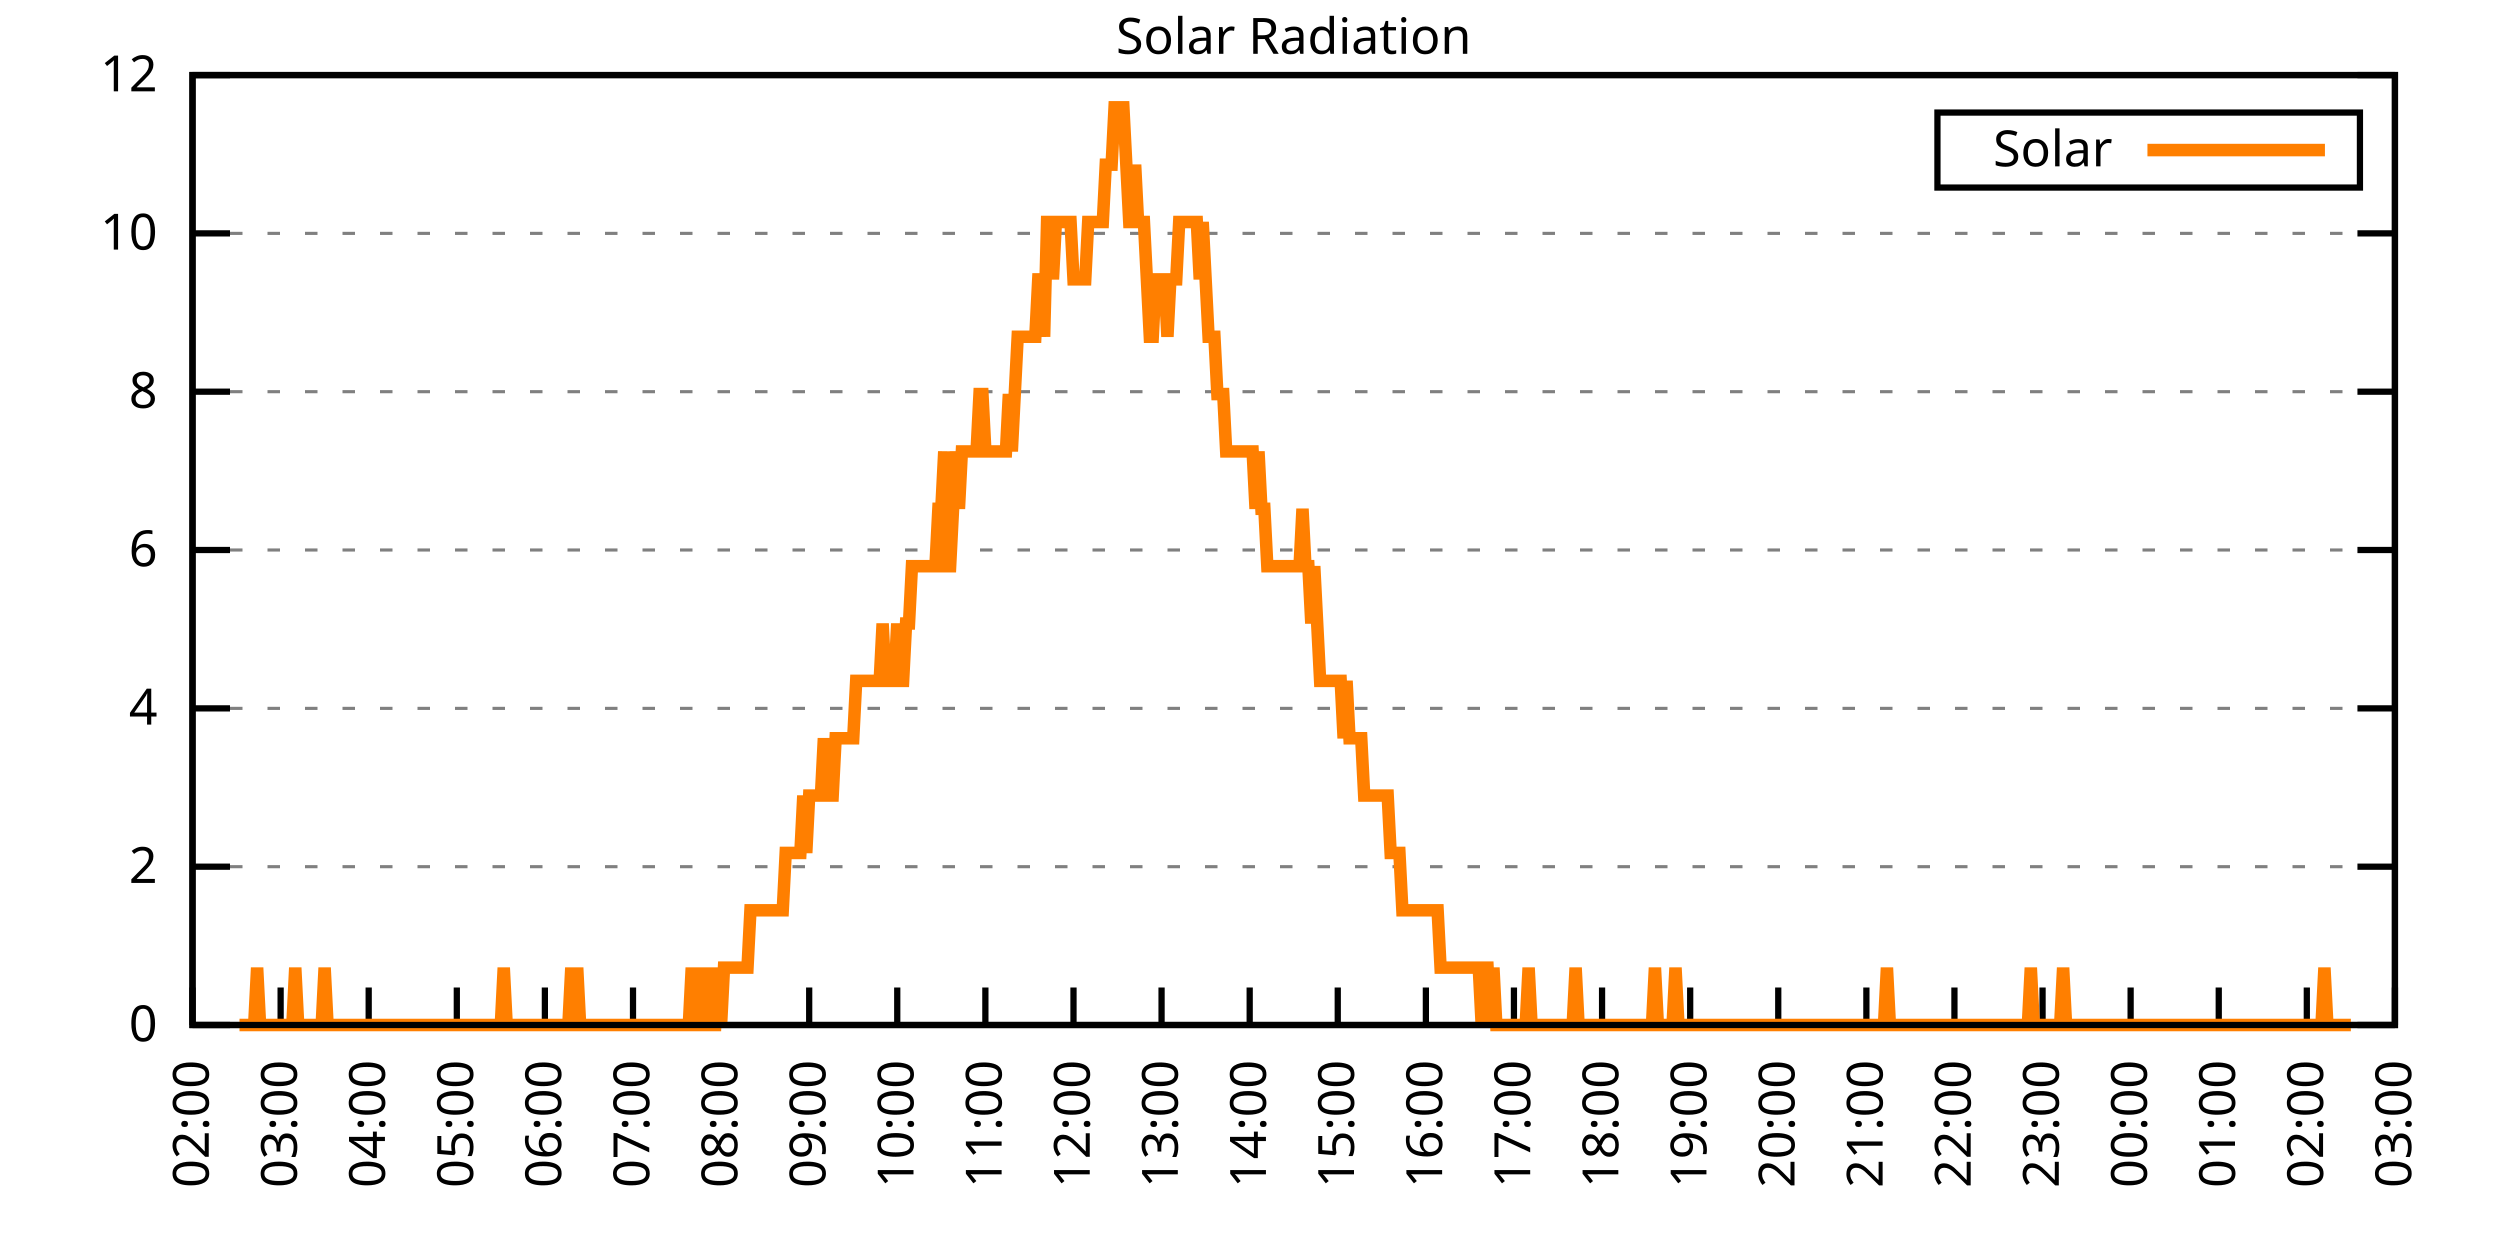
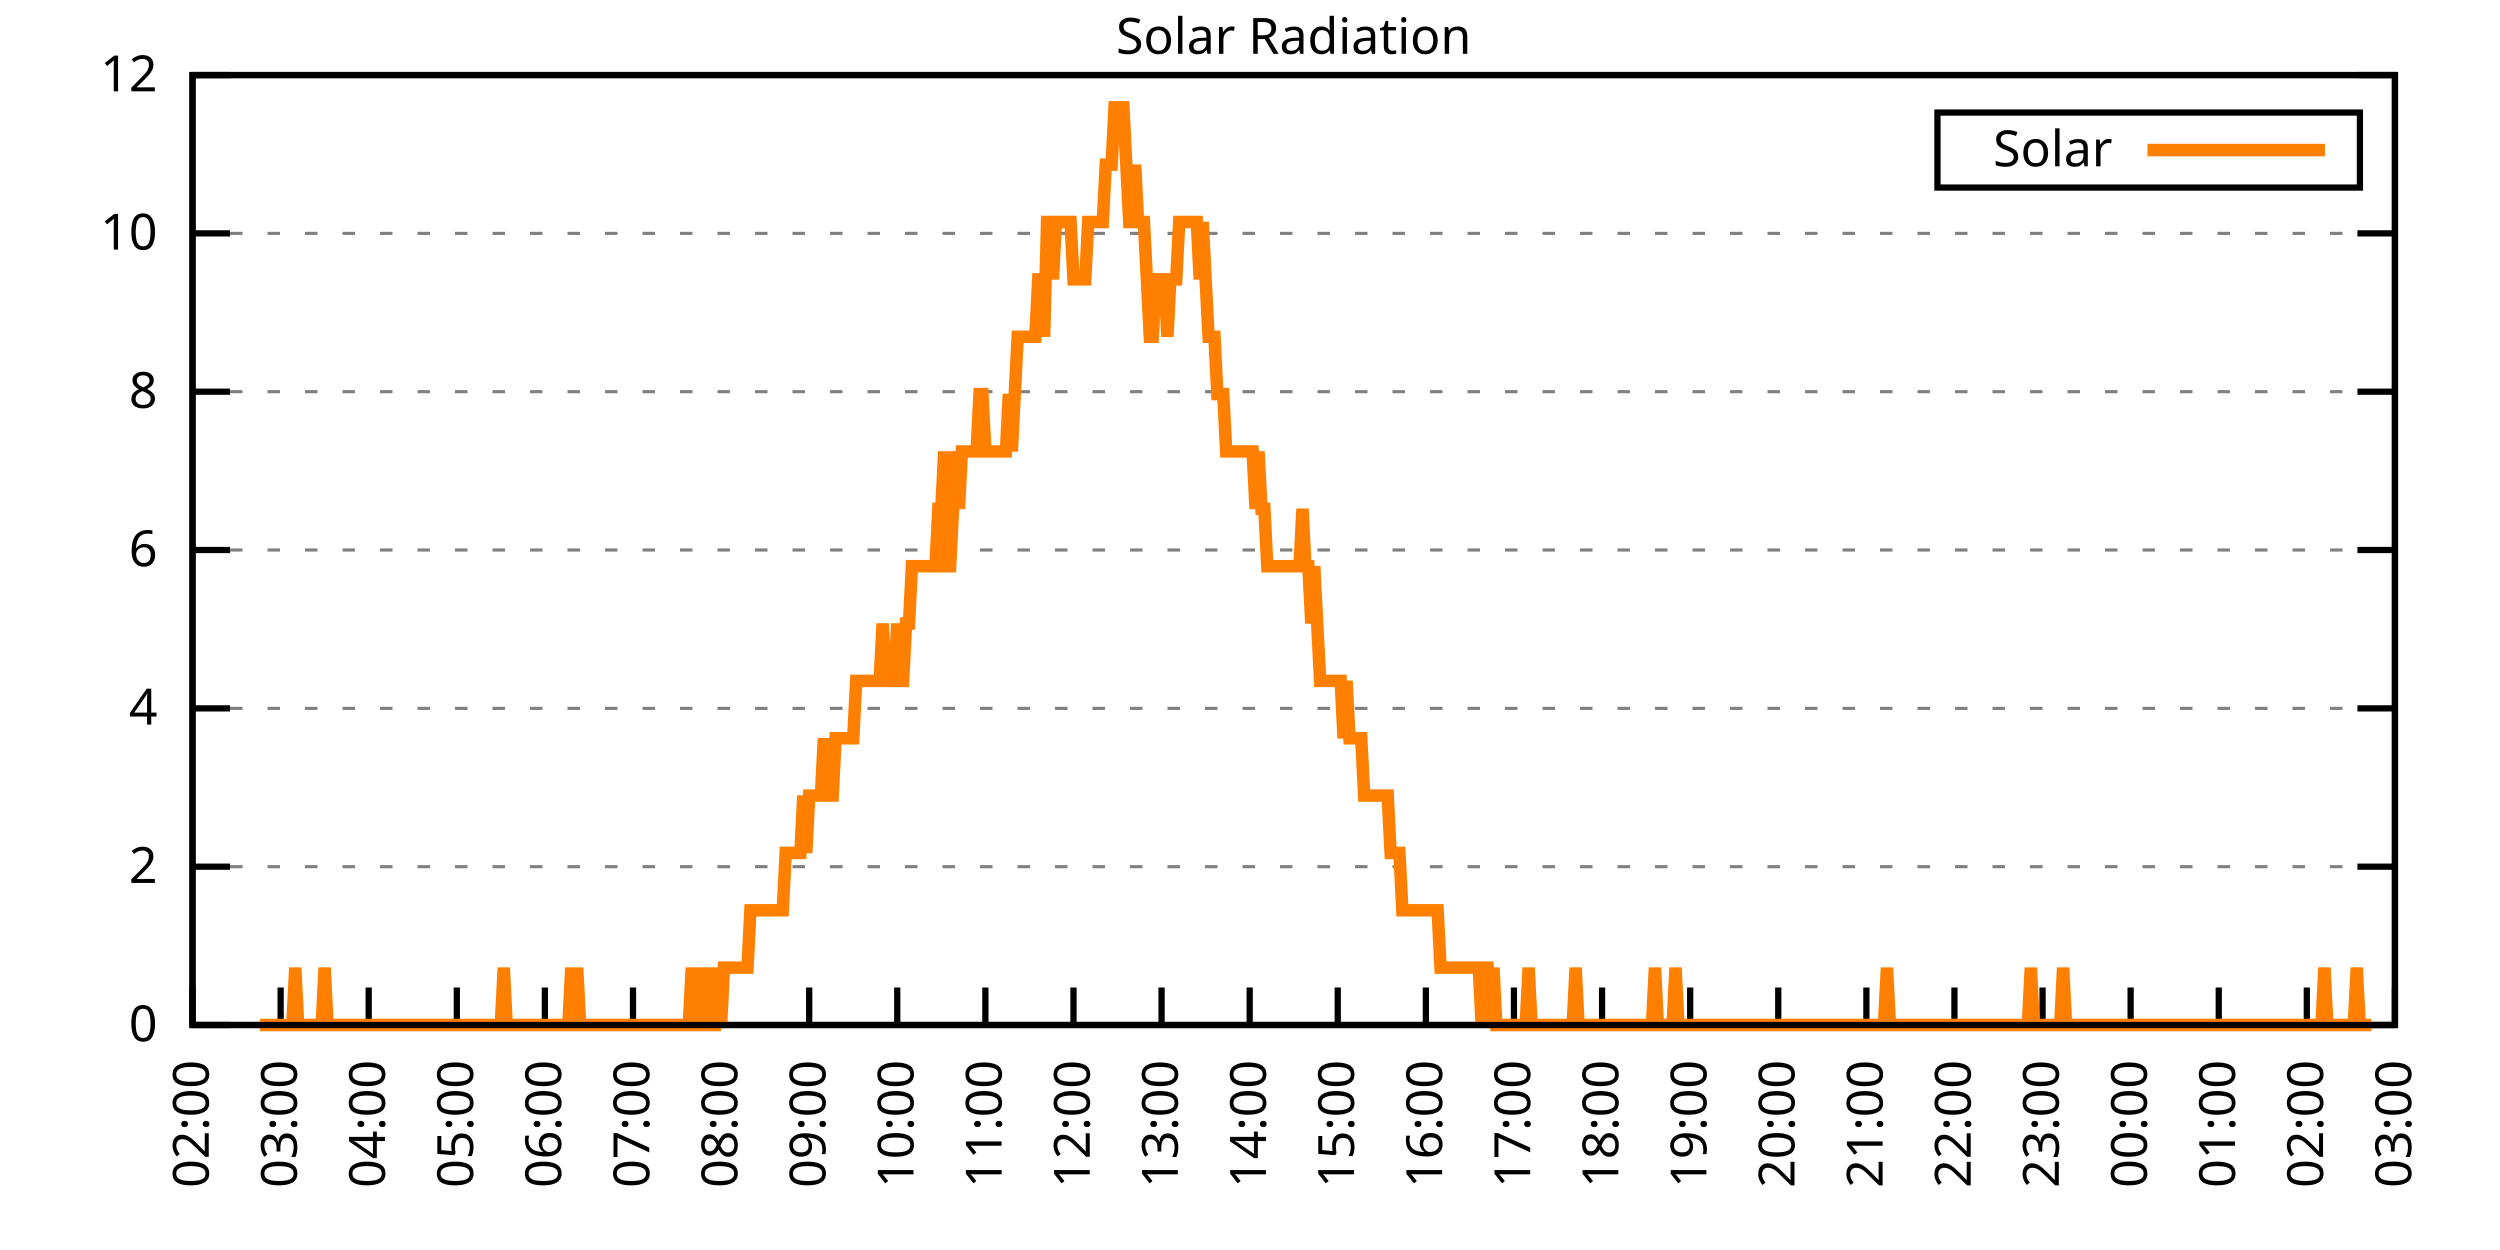
<svg xmlns="http://www.w3.org/2000/svg" xmlns:xlink="http://www.w3.org/1999/xlink" width="400" height="200" viewBox="0 0 400 200">
  <g id="gnuplot_canvas">
    <rect x="0" y="0" width="400" height="200" fill="none" />
    <defs>
      <circle id="gpDot" r="0.5" stroke-width="0.5" stroke="currentColor" />
      <path id="gpPt0" stroke-width="0.333" stroke="currentColor" d="M-1,0 h2 M0,-1 v2" />
      <path id="gpPt1" stroke-width="0.333" stroke="currentColor" d="M-1,-1 L1,1 M1,-1 L-1,1" />
      <path id="gpPt2" stroke-width="0.333" stroke="currentColor" d="M-1,0 L1,0 M0,-1 L0,1 M-1,-1 L1,1 M-1,1 L1,-1" />
      <rect id="gpPt3" stroke-width="0.333" stroke="currentColor" x="-1" y="-1" width="2" height="2" />
      <rect id="gpPt4" stroke-width="0.333" stroke="currentColor" fill="currentColor" x="-1" y="-1" width="2" height="2" />
      <circle id="gpPt5" stroke-width="0.333" stroke="currentColor" cx="0" cy="0" r="1" />
      <use xlink:href="#gpPt5" id="gpPt6" fill="currentColor" stroke="none" />
      <path id="gpPt7" stroke-width="0.333" stroke="currentColor" d="M0,-1.33 L-1.33,0.67 L1.33,0.67 z" />
      <use xlink:href="#gpPt7" id="gpPt8" fill="currentColor" stroke="none" />
      <use xlink:href="#gpPt7" id="gpPt9" stroke="currentColor" transform="rotate(180)" />
      <use xlink:href="#gpPt9" id="gpPt10" fill="currentColor" stroke="none" />
      <use xlink:href="#gpPt3" id="gpPt11" stroke="currentColor" transform="rotate(45)" />
      <use xlink:href="#gpPt11" id="gpPt12" fill="currentColor" stroke="none" />
      <path id="gpPt13" stroke-width="0.333" stroke="currentColor" d="M0,1.330 L1.265,0.411 L0.782,-1.067 L-0.782,-1.076 L-1.265,0.411 z" />
      <use xlink:href="#gpPt13" id="gpPt14" fill="currentColor" stroke="none" />
      <filter id="textbox" filterUnits="objectBoundingBox" x="0" y="0" height="1" width="1">
        <feFlood flood-color="white" flood-opacity="1" result="bgnd" />
        <feComposite in="SourceGraphic" in2="bgnd" operator="atop" />
      </filter>
      <filter id="greybox" filterUnits="objectBoundingBox" x="0" y="0" height="1" width="1">
        <feFlood flood-color="lightgrey" flood-opacity="1" result="grey" />
        <feComposite in="SourceGraphic" in2="grey" operator="atop" />
      </filter>
    </defs>
    <g fill="none" color="white" stroke="currentColor" stroke-width="1.00" stroke-linecap="butt" stroke-linejoin="miter">
</g>
    <g fill="none" color="black" stroke="currentColor" stroke-width="1.00" stroke-linecap="butt" stroke-linejoin="miter">
      <g stroke="none" shape-rendering="crispEdges">
        <polygon fill="rgb(255, 255, 255)" points="30.80,164.00 383.18,164.00 383.18,12.02 30.80,12.02 " />
      </g>
    </g>
    <g fill="none" color="black" stroke="currentColor" stroke-width="1.00" stroke-linecap="butt" stroke-linejoin="miter">
</g>
    <g fill="none" color="black" stroke="black" stroke-width="0.50" stroke-linecap="butt" stroke-linejoin="miter">
</g>
    <g fill="none" color="gray" stroke="currentColor" stroke-width="0.50" stroke-linecap="butt" stroke-linejoin="miter">
      <path stroke="gray" stroke-dasharray="2,4" class="gridline" d="M30.80,164.00 L383.19,164.00  " />
    </g>
    <g fill="none" color="gray" stroke="gray" stroke-width="1.00" stroke-linecap="butt" stroke-linejoin="miter">
</g>
    <g fill="none" color="black" stroke="currentColor" stroke-width="1.00" stroke-linecap="butt" stroke-linejoin="miter">
      <path stroke="black" d="M30.80,164.00 L36.80,164.00 M383.19,164.00 L377.19,164.00  " />
      <g transform="translate(25.20,166.60)" stroke="none" fill="black" font-family="Sans" font-size="8.00" text-anchor="end">
        <text>
          <tspan font-family="Sans"> 0</tspan>
        </text>
      </g>
    </g>
    <g fill="none" color="black" stroke="currentColor" stroke-width="1.00" stroke-linecap="butt" stroke-linejoin="miter">
</g>
    <g fill="none" color="black" stroke="black" stroke-width="0.50" stroke-linecap="butt" stroke-linejoin="miter">
</g>
    <g fill="none" color="gray" stroke="currentColor" stroke-width="0.50" stroke-linecap="butt" stroke-linejoin="miter">
      <path stroke="gray" stroke-dasharray="2,4" class="gridline" d="M30.80,138.67 L383.19,138.67  " />
    </g>
    <g fill="none" color="gray" stroke="gray" stroke-width="1.00" stroke-linecap="butt" stroke-linejoin="miter">
</g>
    <g fill="none" color="black" stroke="currentColor" stroke-width="1.00" stroke-linecap="butt" stroke-linejoin="miter">
      <path stroke="black" d="M30.80,138.67 L36.80,138.67 M383.19,138.67 L377.19,138.67  " />
      <g transform="translate(25.20,141.27)" stroke="none" fill="black" font-family="Sans" font-size="8.00" text-anchor="end">
        <text>
          <tspan font-family="Sans"> 2</tspan>
        </text>
      </g>
    </g>
    <g fill="none" color="black" stroke="currentColor" stroke-width="1.00" stroke-linecap="butt" stroke-linejoin="miter">
</g>
    <g fill="none" color="black" stroke="black" stroke-width="0.50" stroke-linecap="butt" stroke-linejoin="miter">
</g>
    <g fill="none" color="gray" stroke="currentColor" stroke-width="0.50" stroke-linecap="butt" stroke-linejoin="miter">
      <path stroke="gray" stroke-dasharray="2,4" class="gridline" d="M30.80,113.34 L383.19,113.34  " />
    </g>
    <g fill="none" color="gray" stroke="gray" stroke-width="1.00" stroke-linecap="butt" stroke-linejoin="miter">
</g>
    <g fill="none" color="black" stroke="currentColor" stroke-width="1.00" stroke-linecap="butt" stroke-linejoin="miter">
      <path stroke="black" d="M30.80,113.34 L36.80,113.34 M383.19,113.34 L377.19,113.34  " />
      <g transform="translate(25.20,115.94)" stroke="none" fill="black" font-family="Sans" font-size="8.00" text-anchor="end">
        <text>
          <tspan font-family="Sans"> 4</tspan>
        </text>
      </g>
    </g>
    <g fill="none" color="black" stroke="currentColor" stroke-width="1.00" stroke-linecap="butt" stroke-linejoin="miter">
</g>
    <g fill="none" color="black" stroke="black" stroke-width="0.50" stroke-linecap="butt" stroke-linejoin="miter">
</g>
    <g fill="none" color="gray" stroke="currentColor" stroke-width="0.50" stroke-linecap="butt" stroke-linejoin="miter">
      <path stroke="gray" stroke-dasharray="2,4" class="gridline" d="M30.80,88.00 L383.19,88.00  " />
    </g>
    <g fill="none" color="gray" stroke="gray" stroke-width="1.00" stroke-linecap="butt" stroke-linejoin="miter">
</g>
    <g fill="none" color="black" stroke="currentColor" stroke-width="1.00" stroke-linecap="butt" stroke-linejoin="miter">
      <path stroke="black" d="M30.80,88.00 L36.80,88.00 M383.19,88.00 L377.19,88.00  " />
      <g transform="translate(25.20,90.60)" stroke="none" fill="black" font-family="Sans" font-size="8.00" text-anchor="end">
        <text>
          <tspan font-family="Sans"> 6</tspan>
        </text>
      </g>
    </g>
    <g fill="none" color="black" stroke="currentColor" stroke-width="1.00" stroke-linecap="butt" stroke-linejoin="miter">
</g>
    <g fill="none" color="black" stroke="black" stroke-width="0.50" stroke-linecap="butt" stroke-linejoin="miter">
</g>
    <g fill="none" color="gray" stroke="currentColor" stroke-width="0.50" stroke-linecap="butt" stroke-linejoin="miter">
      <path stroke="gray" stroke-dasharray="2,4" class="gridline" d="M30.80,62.67 L383.19,62.67  " />
    </g>
    <g fill="none" color="gray" stroke="gray" stroke-width="1.00" stroke-linecap="butt" stroke-linejoin="miter">
</g>
    <g fill="none" color="black" stroke="currentColor" stroke-width="1.00" stroke-linecap="butt" stroke-linejoin="miter">
      <path stroke="black" d="M30.80,62.67 L36.80,62.67 M383.19,62.67 L377.19,62.67  " />
      <g transform="translate(25.20,65.27)" stroke="none" fill="black" font-family="Sans" font-size="8.00" text-anchor="end">
        <text>
          <tspan font-family="Sans"> 8</tspan>
        </text>
      </g>
    </g>
    <g fill="none" color="black" stroke="currentColor" stroke-width="1.00" stroke-linecap="butt" stroke-linejoin="miter">
</g>
    <g fill="none" color="black" stroke="black" stroke-width="0.50" stroke-linecap="butt" stroke-linejoin="miter">
</g>
    <g fill="none" color="gray" stroke="currentColor" stroke-width="0.50" stroke-linecap="butt" stroke-linejoin="miter">
      <path stroke="gray" stroke-dasharray="2,4" class="gridline" d="M30.80,37.34 L383.19,37.34  " />
    </g>
    <g fill="none" color="gray" stroke="gray" stroke-width="1.00" stroke-linecap="butt" stroke-linejoin="miter">
</g>
    <g fill="none" color="black" stroke="currentColor" stroke-width="1.00" stroke-linecap="butt" stroke-linejoin="miter">
      <path stroke="black" d="M30.80,37.34 L36.80,37.34 M383.19,37.34 L377.19,37.34  " />
      <g transform="translate(25.20,39.94)" stroke="none" fill="black" font-family="Sans" font-size="8.00" text-anchor="end">
        <text>
          <tspan font-family="Sans"> 10</tspan>
        </text>
      </g>
    </g>
    <g fill="none" color="black" stroke="currentColor" stroke-width="1.00" stroke-linecap="butt" stroke-linejoin="miter">
</g>
    <g fill="none" color="black" stroke="black" stroke-width="0.50" stroke-linecap="butt" stroke-linejoin="miter">
</g>
    <g fill="none" color="gray" stroke="currentColor" stroke-width="0.50" stroke-linecap="butt" stroke-linejoin="miter">
      <path stroke="gray" stroke-dasharray="2,4" class="gridline" d="M30.80,12.01 L383.19,12.01  " />
    </g>
    <g fill="none" color="gray" stroke="gray" stroke-width="1.00" stroke-linecap="butt" stroke-linejoin="miter">
</g>
    <g fill="none" color="black" stroke="currentColor" stroke-width="1.00" stroke-linecap="butt" stroke-linejoin="miter">
      <path stroke="black" d="M30.80,12.01 L36.80,12.01 M383.19,12.01 L377.19,12.01  " />
      <g transform="translate(25.20,14.61)" stroke="none" fill="black" font-family="Sans" font-size="8.00" text-anchor="end">
        <text>
          <tspan font-family="Sans"> 12</tspan>
        </text>
      </g>
    </g>
    <g fill="none" color="black" stroke="currentColor" stroke-width="1.00" stroke-linecap="butt" stroke-linejoin="miter">
      <path stroke="black" d="M30.80,164.00 L30.80,158.00  " />
      <g transform="translate(33.40,169.60) rotate(270.00)" stroke="none" fill="black" font-family="Sans" font-size="8.00" text-anchor="end">
        <text>
          <tspan font-family="Sans">02:00</tspan>
        </text>
      </g>
    </g>
    <g fill="none" color="black" stroke="currentColor" stroke-width="1.00" stroke-linecap="butt" stroke-linejoin="miter">
      <path stroke="black" d="M44.90,164.00 L44.90,158.00  " />
      <g transform="translate(47.50,169.60) rotate(270.00)" stroke="none" fill="black" font-family="Sans" font-size="8.00" text-anchor="end">
        <text>
          <tspan font-family="Sans">03:00</tspan>
        </text>
      </g>
    </g>
    <g fill="none" color="black" stroke="currentColor" stroke-width="1.00" stroke-linecap="butt" stroke-linejoin="miter">
      <path stroke="black" d="M58.99,164.00 L58.99,158.00  " />
      <g transform="translate(61.59,169.60) rotate(270.00)" stroke="none" fill="black" font-family="Sans" font-size="8.00" text-anchor="end">
        <text>
          <tspan font-family="Sans">04:00</tspan>
        </text>
      </g>
    </g>
    <g fill="none" color="black" stroke="currentColor" stroke-width="1.00" stroke-linecap="butt" stroke-linejoin="miter">
      <path stroke="black" d="M73.09,164.00 L73.09,158.00  " />
      <g transform="translate(75.69,169.60) rotate(270.00)" stroke="none" fill="black" font-family="Sans" font-size="8.00" text-anchor="end">
        <text>
          <tspan font-family="Sans">05:00</tspan>
        </text>
      </g>
    </g>
    <g fill="none" color="black" stroke="currentColor" stroke-width="1.00" stroke-linecap="butt" stroke-linejoin="miter">
      <path stroke="black" d="M87.18,164.00 L87.18,158.00  " />
      <g transform="translate(89.78,169.60) rotate(270.00)" stroke="none" fill="black" font-family="Sans" font-size="8.00" text-anchor="end">
        <text>
          <tspan font-family="Sans">06:00</tspan>
        </text>
      </g>
    </g>
    <g fill="none" color="black" stroke="currentColor" stroke-width="1.00" stroke-linecap="butt" stroke-linejoin="miter">
      <path stroke="black" d="M101.28,164.00 L101.28,158.00  " />
      <g transform="translate(103.88,169.60) rotate(270.00)" stroke="none" fill="black" font-family="Sans" font-size="8.00" text-anchor="end">
        <text>
          <tspan font-family="Sans">07:00</tspan>
        </text>
      </g>
    </g>
    <g fill="none" color="black" stroke="currentColor" stroke-width="1.00" stroke-linecap="butt" stroke-linejoin="miter">
      <path stroke="black" d="M115.37,164.00 L115.37,158.00  " />
      <g transform="translate(117.97,169.60) rotate(270.00)" stroke="none" fill="black" font-family="Sans" font-size="8.00" text-anchor="end">
        <text>
          <tspan font-family="Sans">08:00</tspan>
        </text>
      </g>
    </g>
    <g fill="none" color="black" stroke="currentColor" stroke-width="1.00" stroke-linecap="butt" stroke-linejoin="miter">
      <path stroke="black" d="M129.47,164.00 L129.47,158.00  " />
      <g transform="translate(132.07,169.60) rotate(270.00)" stroke="none" fill="black" font-family="Sans" font-size="8.00" text-anchor="end">
        <text>
          <tspan font-family="Sans">09:00</tspan>
        </text>
      </g>
    </g>
    <g fill="none" color="black" stroke="currentColor" stroke-width="1.00" stroke-linecap="butt" stroke-linejoin="miter">
      <path stroke="black" d="M143.56,164.00 L143.56,158.00  " />
      <g transform="translate(146.16,169.60) rotate(270.00)" stroke="none" fill="black" font-family="Sans" font-size="8.00" text-anchor="end">
        <text>
          <tspan font-family="Sans">10:00</tspan>
        </text>
      </g>
    </g>
    <g fill="none" color="black" stroke="currentColor" stroke-width="1.00" stroke-linecap="butt" stroke-linejoin="miter">
      <path stroke="black" d="M157.66,164.00 L157.66,158.00  " />
      <g transform="translate(160.26,169.60) rotate(270.00)" stroke="none" fill="black" font-family="Sans" font-size="8.00" text-anchor="end">
        <text>
          <tspan font-family="Sans">11:00</tspan>
        </text>
      </g>
    </g>
    <g fill="none" color="black" stroke="currentColor" stroke-width="1.00" stroke-linecap="butt" stroke-linejoin="miter">
      <path stroke="black" d="M171.76,164.00 L171.76,158.00  " />
      <g transform="translate(174.36,169.60) rotate(270.00)" stroke="none" fill="black" font-family="Sans" font-size="8.00" text-anchor="end">
        <text>
          <tspan font-family="Sans">12:00</tspan>
        </text>
      </g>
    </g>
    <g fill="none" color="black" stroke="currentColor" stroke-width="1.00" stroke-linecap="butt" stroke-linejoin="miter">
      <path stroke="black" d="M185.85,164.00 L185.85,158.00  " />
      <g transform="translate(188.45,169.60) rotate(270.00)" stroke="none" fill="black" font-family="Sans" font-size="8.00" text-anchor="end">
        <text>
          <tspan font-family="Sans">13:00</tspan>
        </text>
      </g>
    </g>
    <g fill="none" color="black" stroke="currentColor" stroke-width="1.00" stroke-linecap="butt" stroke-linejoin="miter">
      <path stroke="black" d="M199.95,164.00 L199.95,158.00  " />
      <g transform="translate(202.55,169.60) rotate(270.00)" stroke="none" fill="black" font-family="Sans" font-size="8.00" text-anchor="end">
        <text>
          <tspan font-family="Sans">14:00</tspan>
        </text>
      </g>
    </g>
    <g fill="none" color="black" stroke="currentColor" stroke-width="1.00" stroke-linecap="butt" stroke-linejoin="miter">
      <path stroke="black" d="M214.04,164.00 L214.04,158.00  " />
      <g transform="translate(216.64,169.60) rotate(270.00)" stroke="none" fill="black" font-family="Sans" font-size="8.00" text-anchor="end">
        <text>
          <tspan font-family="Sans">15:00</tspan>
        </text>
      </g>
    </g>
    <g fill="none" color="black" stroke="currentColor" stroke-width="1.00" stroke-linecap="butt" stroke-linejoin="miter">
      <path stroke="black" d="M228.14,164.00 L228.14,158.00  " />
      <g transform="translate(230.74,169.60) rotate(270.00)" stroke="none" fill="black" font-family="Sans" font-size="8.00" text-anchor="end">
        <text>
          <tspan font-family="Sans">16:00</tspan>
        </text>
      </g>
    </g>
    <g fill="none" color="black" stroke="currentColor" stroke-width="1.00" stroke-linecap="butt" stroke-linejoin="miter">
      <path stroke="black" d="M242.23,164.00 L242.23,158.00  " />
      <g transform="translate(244.83,169.60) rotate(270.00)" stroke="none" fill="black" font-family="Sans" font-size="8.00" text-anchor="end">
        <text>
          <tspan font-family="Sans">17:00</tspan>
        </text>
      </g>
    </g>
    <g fill="none" color="black" stroke="currentColor" stroke-width="1.00" stroke-linecap="butt" stroke-linejoin="miter">
      <path stroke="black" d="M256.33,164.00 L256.33,158.00  " />
      <g transform="translate(258.93,169.60) rotate(270.00)" stroke="none" fill="black" font-family="Sans" font-size="8.00" text-anchor="end">
        <text>
          <tspan font-family="Sans">18:00</tspan>
        </text>
      </g>
    </g>
    <g fill="none" color="black" stroke="currentColor" stroke-width="1.00" stroke-linecap="butt" stroke-linejoin="miter">
      <path stroke="black" d="M270.43,164.00 L270.43,158.00  " />
      <g transform="translate(273.03,169.60) rotate(270.00)" stroke="none" fill="black" font-family="Sans" font-size="8.00" text-anchor="end">
        <text>
          <tspan font-family="Sans">19:00</tspan>
        </text>
      </g>
    </g>
    <g fill="none" color="black" stroke="currentColor" stroke-width="1.00" stroke-linecap="butt" stroke-linejoin="miter">
      <path stroke="black" d="M284.52,164.00 L284.52,158.00  " />
      <g transform="translate(287.12,169.60) rotate(270.00)" stroke="none" fill="black" font-family="Sans" font-size="8.00" text-anchor="end">
        <text>
          <tspan font-family="Sans">20:00</tspan>
        </text>
      </g>
    </g>
    <g fill="none" color="black" stroke="currentColor" stroke-width="1.00" stroke-linecap="butt" stroke-linejoin="miter">
      <path stroke="black" d="M298.62,164.00 L298.62,158.00  " />
      <g transform="translate(301.22,169.60) rotate(270.00)" stroke="none" fill="black" font-family="Sans" font-size="8.00" text-anchor="end">
        <text>
          <tspan font-family="Sans">21:00</tspan>
        </text>
      </g>
    </g>
    <g fill="none" color="black" stroke="currentColor" stroke-width="1.00" stroke-linecap="butt" stroke-linejoin="miter">
      <path stroke="black" d="M312.71,164.00 L312.71,158.00  " />
      <g transform="translate(315.31,169.60) rotate(270.00)" stroke="none" fill="black" font-family="Sans" font-size="8.00" text-anchor="end">
        <text>
          <tspan font-family="Sans">22:00</tspan>
        </text>
      </g>
    </g>
    <g fill="none" color="black" stroke="currentColor" stroke-width="1.00" stroke-linecap="butt" stroke-linejoin="miter">
      <path stroke="black" d="M326.81,164.00 L326.81,158.00  " />
      <g transform="translate(329.41,169.60) rotate(270.00)" stroke="none" fill="black" font-family="Sans" font-size="8.00" text-anchor="end">
        <text>
          <tspan font-family="Sans">23:00</tspan>
        </text>
      </g>
    </g>
    <g fill="none" color="black" stroke="currentColor" stroke-width="1.00" stroke-linecap="butt" stroke-linejoin="miter">
      <path stroke="black" d="M340.90,164.00 L340.90,158.00  " />
      <g transform="translate(343.50,169.60) rotate(270.00)" stroke="none" fill="black" font-family="Sans" font-size="8.00" text-anchor="end">
        <text>
          <tspan font-family="Sans">00:00</tspan>
        </text>
      </g>
    </g>
    <g fill="none" color="black" stroke="currentColor" stroke-width="1.00" stroke-linecap="butt" stroke-linejoin="miter">
      <path stroke="black" d="M355.00,164.00 L355.00,158.00  " />
      <g transform="translate(357.60,169.60) rotate(270.00)" stroke="none" fill="black" font-family="Sans" font-size="8.00" text-anchor="end">
        <text>
          <tspan font-family="Sans">01:00</tspan>
        </text>
      </g>
    </g>
    <g fill="none" color="black" stroke="currentColor" stroke-width="1.00" stroke-linecap="butt" stroke-linejoin="miter">
      <path stroke="black" d="M369.09,164.00 L369.09,158.00  " />
      <g transform="translate(371.69,169.60) rotate(270.00)" stroke="none" fill="black" font-family="Sans" font-size="8.00" text-anchor="end">
        <text>
          <tspan font-family="Sans">02:00</tspan>
        </text>
      </g>
    </g>
    <g fill="none" color="black" stroke="currentColor" stroke-width="1.00" stroke-linecap="butt" stroke-linejoin="miter">
      <path stroke="black" d="M383.19,164.00 L383.19,158.00  " />
      <g transform="translate(385.79,169.60) rotate(270.00)" stroke="none" fill="black" font-family="Sans" font-size="8.00" text-anchor="end">
        <text>
          <tspan font-family="Sans">03:00</tspan>
        </text>
      </g>
    </g>
    <g fill="none" color="black" stroke="currentColor" stroke-width="1.00" stroke-linecap="butt" stroke-linejoin="miter">
</g>
    <g fill="none" color="black" stroke="currentColor" stroke-width="1.00" stroke-linecap="butt" stroke-linejoin="miter">
      <path stroke="black" d="M30.80,12.01 L30.80,164.00 L383.19,164.00 L383.19,12.01 L30.80,12.01 Z  " />
    </g>
    <g fill="none" color="black" stroke="currentColor" stroke-width="1.00" stroke-linecap="butt" stroke-linejoin="miter">
</g>
    <g fill="none" color="black" stroke="currentColor" stroke-width="1.00" stroke-linecap="butt" stroke-linejoin="miter">
      <path stroke="black" d="M309.99,30.01 L309.99,18.01 L377.59,18.01 L377.59,30.01 L309.99,30.01 Z  " />
    </g>
    <g id="Solar_Radiation_plot_1">
      <g fill="none" color="white" stroke="black" stroke-width="2.00" stroke-linecap="butt" stroke-linejoin="miter">
</g>
      <g fill="none" color="black" stroke="currentColor" stroke-width="2.00" stroke-linecap="butt" stroke-linejoin="miter">
        <g transform="translate(337.99,26.61)" stroke="none" fill="black" font-family="Sans" font-size="8.00" text-anchor="end">
          <text>
            <tspan font-family="Sans">Solar</tspan>
          </text>
        </g>
      </g>
      <g fill="none" color="black" stroke="currentColor" stroke-width="2.00" stroke-linecap="butt" stroke-linejoin="miter">
-         <path stroke="rgb(255, 127,   0)" d="M343.59,24.01 L371.99,24.01 M38.32,164.00 L38.79,164.00 L39.26,164.00 L39.73,164.00 L40.20,164.00 L40.67,164.00   L41.14,154.82 L41.61,164.00 L42.08,164.00 L42.55,164.00 L43.02,164.00 L43.49,164.00 L43.96,164.00 L44.43,164.00   L44.90,164.00 L45.37,164.00 L45.84,164.00 L46.31,164.00 L46.78,164.00 L47.24,154.82 L47.71,164.00 L48.18,164.00   L48.65,164.00 L49.12,164.00 L49.59,164.00 L50.06,164.00 L50.53,164.00 L51.00,164.00 L51.47,164.00 L51.94,154.82   L52.41,164.00 L52.88,164.00 L53.35,164.00 L53.82,164.00 L54.29,164.00 L54.76,164.00 L55.23,164.00 L55.70,164.00   L56.17,164.00 L56.64,164.00 L57.11,164.00 L57.58,164.00 L58.05,164.00 L58.52,164.00 L58.99,164.00 L59.46,164.00   L59.93,164.00 L60.40,164.00 L60.87,164.00 L61.34,164.00 L61.81,164.00 L62.28,164.00 L62.75,164.00 L63.22,164.00   L63.69,164.00 L64.16,164.00 L64.63,164.00 L65.10,164.00 L65.57,164.00 L66.04,164.00 L66.51,164.00 L66.98,164.00   L67.45,164.00 L67.92,164.00 L68.39,164.00 L68.86,164.00 L69.33,164.00 L69.80,164.00 L70.27,164.00 L70.74,164.00   L71.21,164.00 L71.68,164.00 L72.15,164.00 L72.62,164.00 L73.09,164.00 L73.56,164.00 L74.03,164.00 L74.50,164.00   L74.97,164.00 L75.44,164.00 L75.91,164.00 L76.38,164.00 L76.85,164.00 L77.32,164.00 L77.79,164.00 L78.26,164.00   L78.73,164.00 L79.19,164.00 L79.66,164.00 L80.13,164.00 L80.60,154.82 L81.07,164.00 L81.54,164.00 L82.01,164.00   L82.48,164.00 L82.95,164.00 L83.42,164.00 L83.89,164.00 L84.36,164.00 L84.83,164.00 L85.30,164.00 L85.77,164.00   L86.24,164.00 L86.71,164.00 L87.18,164.00 L87.65,164.00 L88.12,164.00 L88.59,164.00 L89.06,164.00 L89.53,164.00   L90.00,164.00 L90.47,164.00 L90.94,164.00 L91.41,154.82 L91.88,164.00 L92.35,154.82 L92.82,164.00 L93.29,164.00   L93.76,164.00 L94.23,164.00 L94.70,164.00 L95.17,164.00 L95.64,164.00 L96.11,164.00 L96.58,164.00 L97.05,164.00   L97.52,164.00 L97.99,164.00 L98.46,164.00 L98.93,164.00 L99.40,164.00 L99.87,164.00 L100.34,164.00 L100.81,164.00   L101.28,164.00 L101.75,164.00 L102.22,164.00 L102.69,164.00 L103.16,164.00 L103.63,164.00 L104.10,164.00 L104.57,164.00   L105.04,164.00 L105.51,164.00 L105.98,164.00 L106.45,164.00 L106.92,164.00 L107.39,164.00 L107.86,164.00 L108.33,164.00   L108.80,164.00 L109.27,164.00 L109.74,164.00 L110.21,164.00 L110.68,154.82 L111.14,164.00 L111.61,164.00 L112.08,154.82   L112.55,164.00 L113.02,164.00 L113.49,154.82 L113.96,164.00 L114.43,164.00 L114.90,154.82 L115.37,164.00 L115.84,154.82   L116.31,154.82 L116.78,154.82 L117.25,154.82 L117.72,154.82 L118.19,154.82 L118.66,154.82 L119.13,154.82 L119.60,154.82   L120.07,145.65 L120.54,145.65 L121.01,145.65 L121.48,145.65 L121.95,145.65 L122.42,145.65 L122.89,145.65 L123.36,145.65   L123.83,145.65 L124.30,145.65 L124.77,145.65 L125.24,145.65 L125.71,136.47 L126.18,136.47 L126.65,136.47 L127.12,136.47   L127.59,136.47 L128.06,136.47 L128.53,127.29 L129.00,136.47 L129.47,127.29 L129.94,127.29 L130.41,127.29 L130.88,127.29   L131.35,127.29 L131.82,118.12 L132.29,127.29 L132.76,127.29 L133.23,127.29 L133.70,118.12 L134.17,118.12 L134.64,118.12   L135.11,118.12 L135.58,118.12 L136.05,118.12 L136.52,118.12 L136.99,108.94 L137.46,108.94 L137.93,108.94 L138.40,108.94   L138.87,108.94 L139.34,108.94 L139.81,108.94 L140.28,108.94 L140.75,108.94 L141.22,99.76 L141.69,108.94 L142.16,108.94   L142.63,108.94 L143.09,108.94 L143.56,99.76 L144.03,108.94 L144.50,108.94 L144.97,99.76 L145.44,99.76 L145.91,90.59   L146.38,90.59 L146.85,90.59 L147.32,90.59 L147.79,90.59 L148.26,90.59 L148.73,90.59 L149.20,90.59 L149.67,90.59   L150.14,81.41 L150.61,81.41 L151.08,72.23 L151.55,90.59 L152.02,90.59 L152.49,81.41 L152.96,72.23 L153.43,81.41   L153.90,72.23 L154.37,72.23 L154.84,72.23 L155.31,72.23 L155.78,72.23 L156.25,72.23 L156.72,63.05 L157.19,63.05   L157.66,72.23 L158.13,72.23 L158.60,72.23 L159.07,72.23 L159.54,72.23 L160.01,72.23 L160.48,72.23 L160.95,72.23   L161.42,63.05 L161.89,72.23 L162.36,63.05 L162.83,53.88 L163.30,53.88 L163.77,53.88 L164.24,53.88 L164.71,53.88   L165.18,53.88 L165.65,53.88 L166.12,44.70 L166.59,44.70 L167.06,53.88 L167.53,35.52 L168.00,35.52 L168.47,44.70   L168.94,35.52 L169.41,35.52 L169.88,35.52 L170.35,35.52 L170.82,35.52 L171.29,35.52 L171.76,44.70 L172.23,44.70   L172.70,44.70 L173.17,44.70 L173.64,44.70 L174.11,35.52 L174.58,35.52 L175.04,35.52 L175.51,35.52 L175.98,35.52   L176.45,35.52 L176.92,26.35 L177.39,26.35 L177.86,26.35 L178.33,17.17 L178.80,17.17 L179.27,17.17 L179.74,17.17   L180.21,26.35 L180.68,35.52 L181.15,35.52 L181.62,26.35 L182.09,35.52 L182.56,35.52 L183.03,35.52 L183.50,44.70   L183.97,53.88 L184.44,53.88 L184.91,44.70 L185.38,44.70 L185.85,44.70 L186.32,44.70 L186.79,53.88 L187.26,44.70   L187.73,44.70 L188.20,44.70 L188.67,35.52 L189.14,35.52 L189.61,35.52 L190.08,35.52 L190.55,35.52 L191.02,35.52   L191.49,35.52 L191.96,44.70 L192.43,35.52 L192.90,44.70 L193.37,53.88 L193.84,53.88 L194.31,53.88 L194.78,63.05   L195.25,63.05 L195.72,63.05 L196.19,72.23 L196.66,72.23 L197.13,72.23 L197.60,72.23 L198.07,72.23 L198.54,72.23   L199.01,72.23 L199.48,72.23 L199.95,72.23 L200.42,72.23 L200.89,81.41 L201.36,72.23 L201.83,81.41 L202.30,81.41   L202.77,90.59 L203.24,90.59 L203.71,90.59 L204.18,90.59 L204.65,90.59 L205.12,90.59 L205.59,90.59 L206.06,90.59   L206.53,90.59 L207.00,90.59 L207.46,90.59 L207.93,90.59 L208.40,81.41 L208.87,90.59 L209.34,90.59 L209.81,99.76   L210.28,90.59 L210.75,99.76 L211.22,108.94 L211.69,108.94 L212.16,108.94 L212.63,108.94 L213.10,108.94 L213.57,108.94   L214.04,108.94 L214.51,108.94 L214.98,118.12 L215.45,108.94 L215.92,118.12 L216.39,118.12 L216.86,118.12 L217.33,118.12   L217.80,118.12 L218.27,127.29 L218.74,127.29 L219.21,127.29 L219.68,127.29 L220.15,127.29 L220.62,127.29 L221.09,127.29   L221.56,127.29 L222.03,127.29 L222.50,136.47 L222.97,136.47 L223.44,136.47 L223.91,136.47 L224.38,145.65 L224.85,145.65   L225.32,145.65 L225.79,145.65 L226.26,145.65 L226.73,145.65 L227.20,145.65 L227.67,145.65 L228.14,145.65 L228.61,145.65   L229.08,145.65 L229.55,145.65 L230.02,145.65 L230.49,154.82 L230.96,154.82 L231.43,154.82 L231.90,154.82 L232.37,154.82   L232.84,154.82 L233.31,154.82 L233.78,154.82 L234.25,154.82 L234.72,154.82 L235.19,154.82 L235.66,154.82 L236.13,154.82   L236.60,154.82 L237.07,164.00 L237.54,154.82 L238.01,154.82 L238.48,164.00 L238.95,154.82 L239.41,164.00 L239.88,164.00   L240.35,164.00 L240.82,164.00 L241.29,164.00 L241.76,164.00 L242.23,164.00 L242.70,164.00 L243.17,164.00 L243.64,164.00   L244.11,164.00 L244.58,154.82 L245.05,164.00 L245.52,164.00 L245.99,164.00 L246.46,164.00 L246.93,164.00 L247.40,164.00   L247.87,164.00 L248.34,164.00 L248.81,164.00 L249.28,164.00 L249.75,164.00 L250.22,164.00 L250.69,164.00 L251.16,164.00   L251.63,164.00 L252.10,154.82 L252.57,164.00 L253.04,164.00 L253.51,164.00 L253.98,164.00 L254.45,164.00 L254.92,164.00   L255.39,164.00 L255.86,164.00 L256.33,164.00 L256.80,164.00 L257.27,164.00 L257.74,164.00 L258.21,164.00 L258.68,164.00   L259.15,164.00 L259.62,164.00 L260.09,164.00 L260.56,164.00 L261.03,164.00 L261.50,164.00 L261.97,164.00 L262.44,164.00   L262.91,164.00 L263.38,164.00 L263.85,164.00 L264.32,164.00 L264.79,154.82 L265.26,164.00 L265.73,164.00 L266.20,164.00   L266.67,164.00 L267.14,164.00 L267.61,164.00 L268.08,154.82 L268.55,164.00 L269.02,164.00 L269.49,164.00 L269.96,164.00   L270.43,164.00 L270.90,164.00 L271.36,164.00 L271.83,164.00 L272.30,164.00 L272.77,164.00 L273.24,164.00 L273.71,164.00   L274.18,164.00 L274.65,164.00 L275.12,164.00 L275.59,164.00 L276.06,164.00 L276.53,164.00 L277.00,164.00 L277.47,164.00   L277.94,164.00 L278.41,164.00 L278.88,164.00 L279.35,164.00 L279.82,164.00 L280.29,164.00 L280.76,164.00 L281.23,164.00   L281.70,164.00 L282.17,164.00 L282.64,164.00 L283.11,164.00 L283.58,164.00 L284.05,164.00 L284.52,164.00 L284.99,164.00   L285.46,164.00 L285.93,164.00 L286.40,164.00 L286.87,164.00 L287.34,164.00 L287.81,164.00 L288.28,164.00 L288.75,164.00   L289.22,164.00 L289.69,164.00 L290.16,164.00 L290.63,164.00 L291.10,164.00 L291.57,164.00 L292.04,164.00 L292.51,164.00   L292.98,164.00 L293.45,164.00 L293.92,164.00 L294.39,164.00 L294.86,164.00 L295.33,164.00 L295.80,164.00 L296.27,164.00   L296.74,164.00 L297.21,164.00 L297.68,164.00 L298.15,164.00 L298.62,164.00 L299.09,164.00 L299.56,164.00 L300.03,164.00   L300.50,164.00 L300.97,164.00 L301.44,164.00 L301.91,154.82 L302.38,164.00 L302.85,164.00 L303.31,164.00 L303.78,164.00   L304.25,164.00 L304.72,164.00 L305.19,164.00 L305.66,164.00 L306.13,164.00 L306.60,164.00 L307.07,164.00 L307.54,164.00   L308.01,164.00 L308.48,164.00 L308.95,164.00 L309.42,164.00 L309.89,164.00 L310.36,164.00 L310.83,164.00 L311.30,164.00   L311.77,164.00 L312.24,164.00 L312.71,164.00 L313.18,164.00 L313.65,164.00 L314.12,164.00 L314.59,164.00 L315.06,164.00   L315.53,164.00 L316.00,164.00 L316.47,164.00 L316.94,164.00 L317.41,164.00 L317.88,164.00 L318.35,164.00 L318.82,164.00   L319.29,164.00 L319.76,164.00 L320.23,164.00 L320.70,164.00 L321.17,164.00 L321.64,164.00 L322.11,164.00 L322.58,164.00   L323.05,164.00 L323.52,164.00 L323.99,164.00 L324.46,164.00 L324.93,154.82 L325.40,164.00 L325.87,164.00 L326.34,164.00   L326.81,164.00 L327.28,164.00 L327.75,164.00 L328.22,164.00 L328.69,164.00 L329.16,164.00 L329.63,164.00 L330.10,154.82   L330.57,164.00 L331.04,164.00 L331.51,164.00 L331.98,164.00 L332.45,164.00 L332.92,164.00 L333.39,164.00 L333.86,164.00   L334.33,164.00 L334.80,164.00 L335.26,164.00 L335.73,164.00 L336.20,164.00 L336.67,164.00 L337.14,164.00 L337.61,164.00   L338.08,164.00 L338.55,164.00 L339.02,164.00 L339.49,164.00 L339.96,164.00 L340.43,164.00 L340.90,164.00 L341.37,164.00   L341.84,164.00 L342.31,164.00 L342.78,164.00 L343.25,164.00 L343.72,164.00 L344.19,164.00 L344.66,164.00 L345.13,164.00   L345.60,164.00 L346.07,164.00 L346.54,164.00 L347.01,164.00 L347.48,164.00 L347.95,164.00 L348.42,164.00 L348.89,164.00   L349.36,164.00 L349.83,164.00 L350.30,164.00 L350.77,164.00 L351.24,164.00 L351.71,164.00 L352.18,164.00 L352.65,164.00   L353.12,164.00 L353.59,164.00 L354.06,164.00 L354.53,164.00 L355.00,164.00 L355.47,164.00 L355.94,164.00 L356.41,164.00   L356.88,164.00 L357.35,164.00 L357.82,164.00 L358.29,164.00 L358.76,164.00 L359.23,164.00 L359.70,164.00 L360.17,164.00   L360.64,164.00 L361.11,164.00 L361.58,164.00 L362.05,164.00 L362.52,164.00 L362.99,164.00 L363.46,164.00 L363.93,164.00   L364.40,164.00 L364.87,164.00 L365.34,164.00 L365.81,164.00 L366.28,164.00 L366.75,164.00 L367.21,164.00 L367.68,164.00   L368.15,164.00 L368.62,164.00 L369.09,164.00 L369.56,164.00 L370.03,164.00 L370.50,164.00 L370.97,164.00 L371.44,164.00   L371.91,154.82 L372.38,164.00 L372.85,164.00 L373.32,164.00 L373.79,164.00 L374.26,164.00 L374.73,164.00 L375.20,164.00   L375.67,164.00 L376.14,164.00  " />
+         <path stroke="rgb(255, 127,   0)" d="M343.59,24.01 L371.99,24.01 M41.61,164.00 L42.08,164.00 L42.55,164.00 L43.02,164.00 L43.49,164.00 L43.96,164.00   L44.43,164.00 L44.90,164.00 L45.37,164.00 L45.84,164.00 L46.31,164.00 L46.78,164.00 L47.24,154.82 L47.71,164.00   L48.18,164.00 L48.65,164.00 L49.12,164.00 L49.59,164.00 L50.06,164.00 L50.53,164.00 L51.00,164.00 L51.47,164.00   L51.94,154.82 L52.41,164.00 L52.88,164.00 L53.35,164.00 L53.82,164.00 L54.29,164.00 L54.76,164.00 L55.23,164.00   L55.70,164.00 L56.17,164.00 L56.64,164.00 L57.11,164.00 L57.58,164.00 L58.05,164.00 L58.52,164.00 L58.99,164.00   L59.46,164.00 L59.93,164.00 L60.40,164.00 L60.87,164.00 L61.34,164.00 L61.81,164.00 L62.28,164.00 L62.75,164.00   L63.22,164.00 L63.69,164.00 L64.16,164.00 L64.63,164.00 L65.10,164.00 L65.57,164.00 L66.04,164.00 L66.51,164.00   L66.98,164.00 L67.45,164.00 L67.92,164.00 L68.39,164.00 L68.86,164.00 L69.33,164.00 L69.80,164.00 L70.27,164.00   L70.74,164.00 L71.21,164.00 L71.68,164.00 L72.15,164.00 L72.62,164.00 L73.09,164.00 L73.56,164.00 L74.03,164.00   L74.50,164.00 L74.97,164.00 L75.44,164.00 L75.91,164.00 L76.38,164.00 L76.85,164.00 L77.32,164.00 L77.79,164.00   L78.26,164.00 L78.73,164.00 L79.19,164.00 L79.66,164.00 L80.13,164.00 L80.60,154.82 L81.07,164.00 L81.54,164.00   L82.01,164.00 L82.48,164.00 L82.95,164.00 L83.42,164.00 L83.89,164.00 L84.36,164.00 L84.83,164.00 L85.30,164.00   L85.77,164.00 L86.24,164.00 L86.71,164.00 L87.18,164.00 L87.65,164.00 L88.12,164.00 L88.59,164.00 L89.06,164.00   L89.53,164.00 L90.00,164.00 L90.47,164.00 L90.94,164.00 L91.41,154.82 L91.88,164.00 L92.35,154.82 L92.82,164.00   L93.29,164.00 L93.76,164.00 L94.23,164.00 L94.70,164.00 L95.17,164.00 L95.64,164.00 L96.11,164.00 L96.58,164.00   L97.05,164.00 L97.52,164.00 L97.99,164.00 L98.46,164.00 L98.93,164.00 L99.40,164.00 L99.87,164.00 L100.34,164.00   L100.81,164.00 L101.28,164.00 L101.75,164.00 L102.22,164.00 L102.69,164.00 L103.16,164.00 L103.63,164.00 L104.10,164.00   L104.57,164.00 L105.04,164.00 L105.51,164.00 L105.98,164.00 L106.45,164.00 L106.92,164.00 L107.39,164.00 L107.86,164.00   L108.33,164.00 L108.80,164.00 L109.27,164.00 L109.74,164.00 L110.21,164.00 L110.68,154.82 L111.14,164.00 L111.61,164.00   L112.08,154.82 L112.55,164.00 L113.02,164.00 L113.49,154.82 L113.96,164.00 L114.43,164.00 L114.90,154.82 L115.37,164.00   L115.84,154.82 L116.31,154.82 L116.78,154.82 L117.25,154.82 L117.72,154.82 L118.19,154.82 L118.66,154.82 L119.13,154.82   L119.60,154.82 L120.07,145.65 L120.54,145.65 L121.01,145.65 L121.48,145.65 L121.95,145.65 L122.42,145.65 L122.89,145.65   L123.36,145.65 L123.83,145.65 L124.30,145.65 L124.77,145.65 L125.24,145.65 L125.71,136.47 L126.18,136.47 L126.65,136.47   L127.12,136.47 L127.59,136.47 L128.06,136.47 L128.53,127.29 L129.00,136.47 L129.47,127.29 L129.94,127.29 L130.41,127.29   L130.88,127.29 L131.35,127.29 L131.82,118.12 L132.29,127.29 L132.76,127.29 L133.23,127.29 L133.70,118.12 L134.17,118.12   L134.64,118.12 L135.11,118.12 L135.58,118.12 L136.05,118.12 L136.52,118.12 L136.99,108.94 L137.46,108.94 L137.93,108.94   L138.40,108.94 L138.87,108.94 L139.34,108.94 L139.81,108.94 L140.28,108.94 L140.75,108.94 L141.22,99.76 L141.69,108.94   L142.16,108.94 L142.63,108.94 L143.09,108.94 L143.56,99.76 L144.03,108.94 L144.50,108.94 L144.97,99.76 L145.44,99.76   L145.91,90.59 L146.38,90.59 L146.85,90.59 L147.32,90.59 L147.79,90.59 L148.26,90.59 L148.73,90.59 L149.20,90.59   L149.67,90.59 L150.14,81.41 L150.61,81.41 L151.08,72.23 L151.55,90.59 L152.02,90.59 L152.49,81.41 L152.96,72.23   L153.43,81.41 L153.90,72.23 L154.37,72.23 L154.84,72.23 L155.31,72.23 L155.78,72.23 L156.25,72.23 L156.72,63.05   L157.19,63.05 L157.66,72.23 L158.13,72.23 L158.60,72.23 L159.07,72.23 L159.54,72.23 L160.01,72.23 L160.48,72.23   L160.95,72.23 L161.42,63.05 L161.89,72.23 L162.36,63.05 L162.83,53.88 L163.30,53.88 L163.77,53.88 L164.24,53.88   L164.71,53.88 L165.18,53.88 L165.65,53.88 L166.12,44.70 L166.59,44.70 L167.06,53.88 L167.53,35.52 L168.00,35.52   L168.47,44.70 L168.94,35.52 L169.41,35.52 L169.88,35.52 L170.35,35.52 L170.82,35.52 L171.29,35.52 L171.76,44.70   L172.23,44.70 L172.70,44.70 L173.17,44.70 L173.64,44.70 L174.11,35.52 L174.58,35.52 L175.04,35.52 L175.51,35.52   L175.98,35.52 L176.45,35.52 L176.92,26.35 L177.39,26.35 L177.86,26.35 L178.33,17.17 L178.80,17.17 L179.27,17.17   L179.74,17.17 L180.21,26.35 L180.68,35.52 L181.15,35.52 L181.62,26.35 L182.09,35.52 L182.56,35.52 L183.03,35.52   L183.50,44.70 L183.97,53.88 L184.44,53.88 L184.91,44.70 L185.38,44.70 L185.85,44.70 L186.32,44.70 L186.79,53.88   L187.26,44.70 L187.73,44.70 L188.20,44.70 L188.67,35.52 L189.14,35.52 L189.61,35.52 L190.08,35.52 L190.55,35.52   L191.02,35.52 L191.49,35.52 L191.96,44.70 L192.43,35.52 L192.90,44.70 L193.37,53.88 L193.84,53.88 L194.31,53.88   L194.78,63.05 L195.25,63.05 L195.72,63.05 L196.19,72.23 L196.66,72.23 L197.13,72.23 L197.60,72.23 L198.07,72.23   L198.54,72.23 L199.01,72.23 L199.48,72.23 L199.95,72.23 L200.42,72.23 L200.89,81.41 L201.36,72.23 L201.83,81.41   L202.30,81.41 L202.77,90.59 L203.24,90.59 L203.71,90.59 L204.18,90.59 L204.65,90.59 L205.12,90.59 L205.59,90.59   L206.06,90.59 L206.53,90.59 L207.00,90.59 L207.46,90.59 L207.93,90.59 L208.40,81.41 L208.87,90.59 L209.34,90.59   L209.81,99.76 L210.28,90.59 L210.75,99.76 L211.22,108.94 L211.69,108.94 L212.16,108.94 L212.63,108.94 L213.10,108.94   L213.57,108.94 L214.04,108.94 L214.51,108.94 L214.98,118.12 L215.45,108.94 L215.92,118.12 L216.39,118.12 L216.86,118.12   L217.33,118.12 L217.80,118.12 L218.27,127.29 L218.74,127.29 L219.21,127.29 L219.68,127.29 L220.15,127.29 L220.62,127.29   L221.09,127.29 L221.56,127.29 L222.03,127.29 L222.50,136.47 L222.97,136.47 L223.44,136.47 L223.91,136.47 L224.38,145.65   L224.85,145.65 L225.32,145.65 L225.79,145.65 L226.26,145.65 L226.73,145.65 L227.20,145.65 L227.67,145.65 L228.14,145.65   L228.61,145.65 L229.08,145.65 L229.55,145.65 L230.02,145.65 L230.49,154.82 L230.96,154.82 L231.43,154.82 L231.90,154.82   L232.37,154.82 L232.84,154.82 L233.31,154.82 L233.78,154.82 L234.25,154.82 L234.72,154.82 L235.19,154.82 L235.66,154.82   L236.13,154.82 L236.60,154.82 L237.07,164.00 L237.54,154.82 L238.01,154.82 L238.48,164.00 L238.95,154.82 L239.41,164.00   L239.88,164.00 L240.35,164.00 L240.82,164.00 L241.29,164.00 L241.76,164.00 L242.23,164.00 L242.70,164.00 L243.17,164.00   L243.64,164.00 L244.11,164.00 L244.58,154.82 L245.05,164.00 L245.52,164.00 L245.99,164.00 L246.46,164.00 L246.93,164.00   L247.40,164.00 L247.87,164.00 L248.34,164.00 L248.81,164.00 L249.28,164.00 L249.75,164.00 L250.22,164.00 L250.69,164.00   L251.16,164.00 L251.63,164.00 L252.10,154.82 L252.57,164.00 L253.04,164.00 L253.51,164.00 L253.98,164.00 L254.45,164.00   L254.92,164.00 L255.39,164.00 L255.86,164.00 L256.33,164.00 L256.80,164.00 L257.27,164.00 L257.74,164.00 L258.21,164.00   L258.68,164.00 L259.15,164.00 L259.62,164.00 L260.09,164.00 L260.56,164.00 L261.03,164.00 L261.50,164.00 L261.97,164.00   L262.44,164.00 L262.91,164.00 L263.38,164.00 L263.85,164.00 L264.32,164.00 L264.79,154.82 L265.26,164.00 L265.73,164.00   L266.20,164.00 L266.67,164.00 L267.14,164.00 L267.61,164.00 L268.08,154.82 L268.55,164.00 L269.02,164.00 L269.49,164.00   L269.96,164.00 L270.43,164.00 L270.90,164.00 L271.36,164.00 L271.83,164.00 L272.30,164.00 L272.77,164.00 L273.24,164.00   L273.71,164.00 L274.18,164.00 L274.65,164.00 L275.12,164.00 L275.59,164.00 L276.06,164.00 L276.53,164.00 L277.00,164.00   L277.47,164.00 L277.94,164.00 L278.41,164.00 L278.88,164.00 L279.35,164.00 L279.82,164.00 L280.29,164.00 L280.76,164.00   L281.23,164.00 L281.70,164.00 L282.17,164.00 L282.64,164.00 L283.11,164.00 L283.58,164.00 L284.05,164.00 L284.52,164.00   L284.99,164.00 L285.46,164.00 L285.93,164.00 L286.40,164.00 L286.87,164.00 L287.34,164.00 L287.81,164.00 L288.28,164.00   L288.75,164.00 L289.22,164.00 L289.69,164.00 L290.16,164.00 L290.63,164.00 L291.10,164.00 L291.57,164.00 L292.04,164.00   L292.51,164.00 L292.98,164.00 L293.45,164.00 L293.92,164.00 L294.39,164.00 L294.86,164.00 L295.33,164.00 L295.80,164.00   L296.27,164.00 L296.74,164.00 L297.21,164.00 L297.68,164.00 L298.15,164.00 L298.62,164.00 L299.09,164.00 L299.56,164.00   L300.03,164.00 L300.50,164.00 L300.97,164.00 L301.44,164.00 L301.91,154.82 L302.38,164.00 L302.85,164.00 L303.31,164.00   L303.78,164.00 L304.25,164.00 L304.72,164.00 L305.19,164.00 L305.66,164.00 L306.13,164.00 L306.60,164.00 L307.07,164.00   L307.54,164.00 L308.01,164.00 L308.48,164.00 L308.95,164.00 L309.42,164.00 L309.89,164.00 L310.36,164.00 L310.83,164.00   L311.30,164.00 L311.77,164.00 L312.24,164.00 L312.71,164.00 L313.18,164.00 L313.65,164.00 L314.12,164.00 L314.59,164.00   L315.06,164.00 L315.53,164.00 L316.00,164.00 L316.47,164.00 L316.94,164.00 L317.41,164.00 L317.88,164.00 L318.35,164.00   L318.82,164.00 L319.29,164.00 L319.76,164.00 L320.23,164.00 L320.70,164.00 L321.17,164.00 L321.64,164.00 L322.11,164.00   L322.58,164.00 L323.05,164.00 L323.52,164.00 L323.99,164.00 L324.46,164.00 L324.93,154.82 L325.40,164.00 L325.87,164.00   L326.34,164.00 L326.81,164.00 L327.28,164.00 L327.75,164.00 L328.22,164.00 L328.69,164.00 L329.16,164.00 L329.63,164.00   L330.10,154.82 L330.57,164.00 L331.04,164.00 L331.51,164.00 L331.98,164.00 L332.45,164.00 L332.92,164.00 L333.39,164.00   L333.86,164.00 L334.33,164.00 L334.80,164.00 L335.26,164.00 L335.73,164.00 L336.20,164.00 L336.67,164.00 L337.14,164.00   L337.61,164.00 L338.08,164.00 L338.55,164.00 L339.02,164.00 L339.49,164.00 L339.96,164.00 L340.43,164.00 L340.90,164.00   L341.37,164.00 L341.84,164.00 L342.31,164.00 L342.78,164.00 L343.25,164.00 L343.72,164.00 L344.19,164.00 L344.66,164.00   L345.13,164.00 L345.60,164.00 L346.07,164.00 L346.54,164.00 L347.01,164.00 L347.48,164.00 L347.95,164.00 L348.42,164.00   L348.89,164.00 L349.36,164.00 L349.83,164.00 L350.30,164.00 L350.77,164.00 L351.24,164.00 L351.71,164.00 L352.18,164.00   L352.65,164.00 L353.12,164.00 L353.59,164.00 L354.06,164.00 L354.53,164.00 L355.00,164.00 L355.47,164.00 L355.94,164.00   L356.41,164.00 L356.88,164.00 L357.35,164.00 L357.82,164.00 L358.29,164.00 L358.76,164.00 L359.23,164.00 L359.70,164.00   L360.17,164.00 L360.64,164.00 L361.11,164.00 L361.58,164.00 L362.05,164.00 L362.52,164.00 L362.99,164.00 L363.46,164.00   L363.93,164.00 L364.40,164.00 L364.87,164.00 L365.34,164.00 L365.81,164.00 L366.28,164.00 L366.75,164.00 L367.21,164.00   L367.68,164.00 L368.15,164.00 L368.62,164.00 L369.09,164.00 L369.56,164.00 L370.03,164.00 L370.50,164.00 L370.97,164.00   L371.44,164.00 L371.91,154.82 L372.38,164.00 L372.85,164.00 L373.32,164.00 L373.79,164.00 L374.26,164.00 L374.73,164.00   L375.20,164.00 L375.67,164.00 L376.14,164.00 L376.61,164.00 L377.08,154.82 L377.55,164.00 L378.02,164.00 L378.49,164.00   L378.96,164.00 L379.43,164.00  " />
      </g>
    </g>
    <g fill="none" color="black" stroke="currentColor" stroke-width="2.00" stroke-linecap="butt" stroke-linejoin="miter">
</g>
    <g fill="none" color="black" stroke="black" stroke-width="1.00" stroke-linecap="butt" stroke-linejoin="miter">
</g>
    <g fill="none" color="black" stroke="currentColor" stroke-width="1.00" stroke-linecap="butt" stroke-linejoin="miter">
      <path stroke="black" d="M30.80,12.01 L30.80,164.00 L383.19,164.00 L383.19,12.01 L30.80,12.01 Z  " />
      <g transform="translate(6.80,88.01) rotate(270.00)" stroke="none" fill="black" font-family="Sans" font-size="8.00" text-anchor="middle">
        <text />
      </g>
    </g>
    <g fill="none" color="black" stroke="currentColor" stroke-width="1.00" stroke-linecap="butt" stroke-linejoin="miter">
</g>
    <g fill="none" color="black" stroke="currentColor" stroke-width="1.00" stroke-linecap="butt" stroke-linejoin="miter">
      <g transform="translate(206.99,8.61)" stroke="none" fill="black" font-family="Sans" font-size="8.00" text-anchor="middle">
        <text>
          <tspan font-family="Sans">Solar Radiation</tspan>
        </text>
      </g>
    </g>
    <g fill="none" color="black" stroke="currentColor" stroke-width="1.00" stroke-linecap="butt" stroke-linejoin="miter">
</g>
  </g>
</svg>
